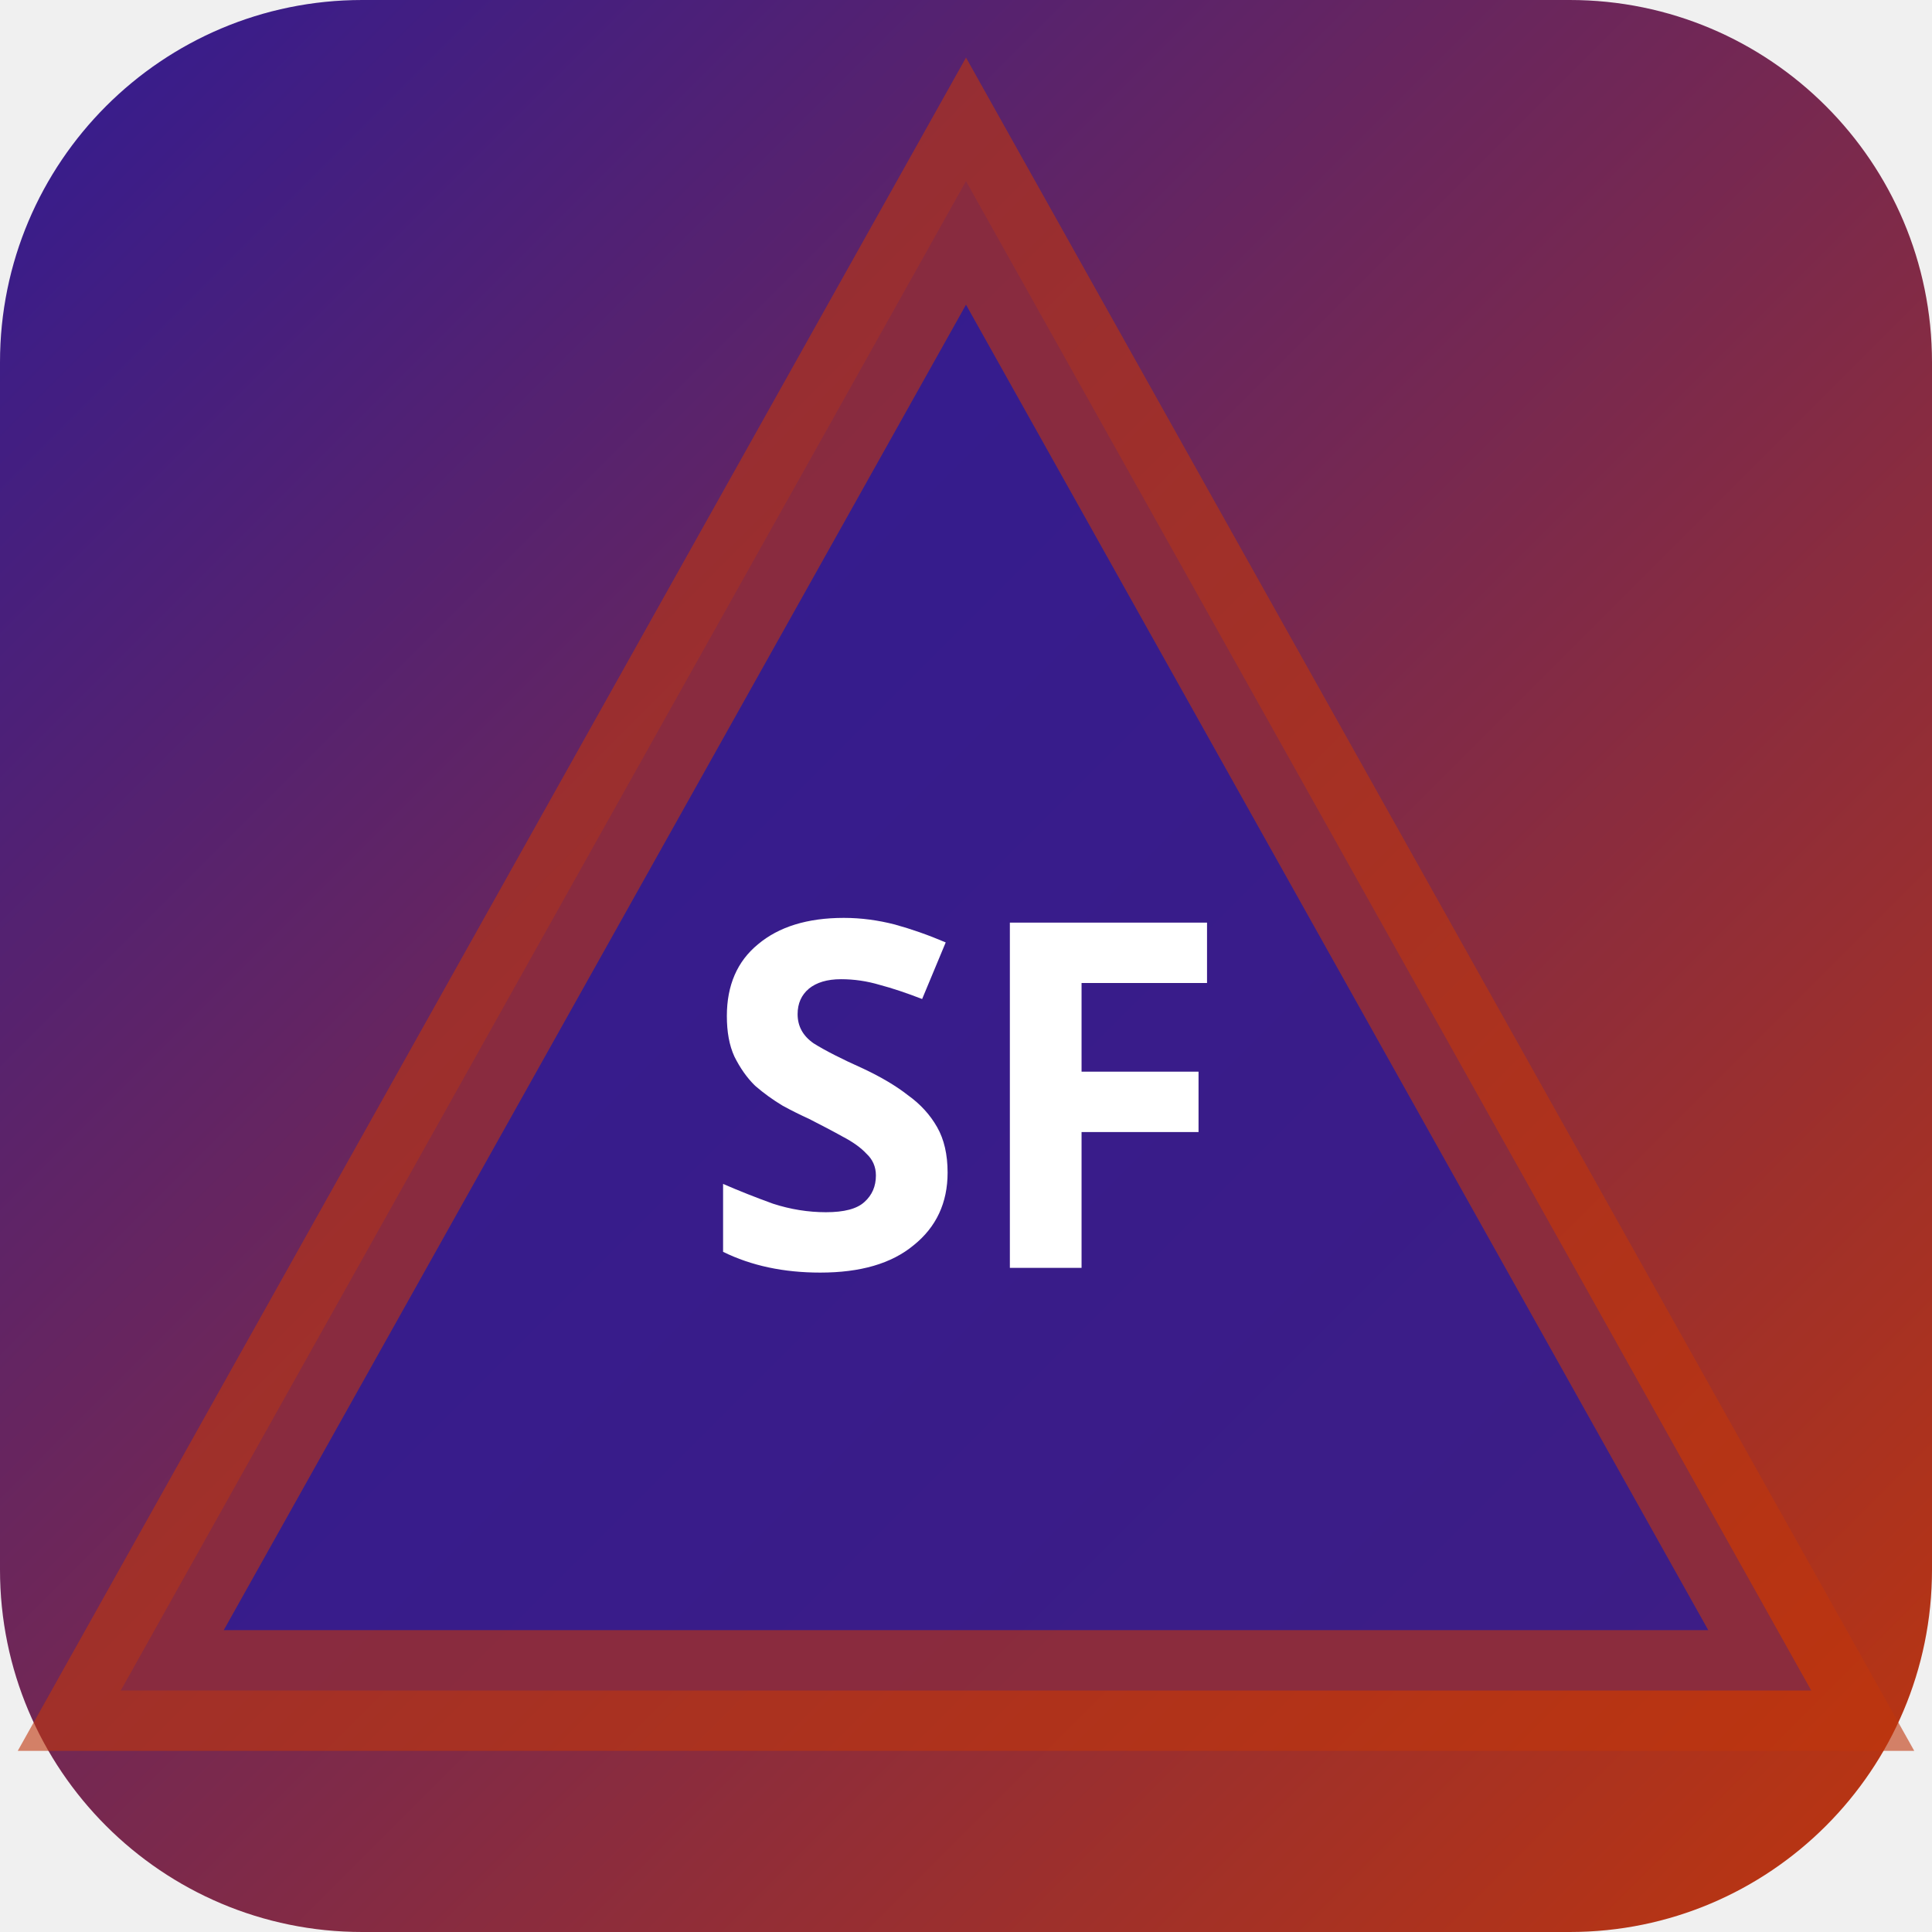
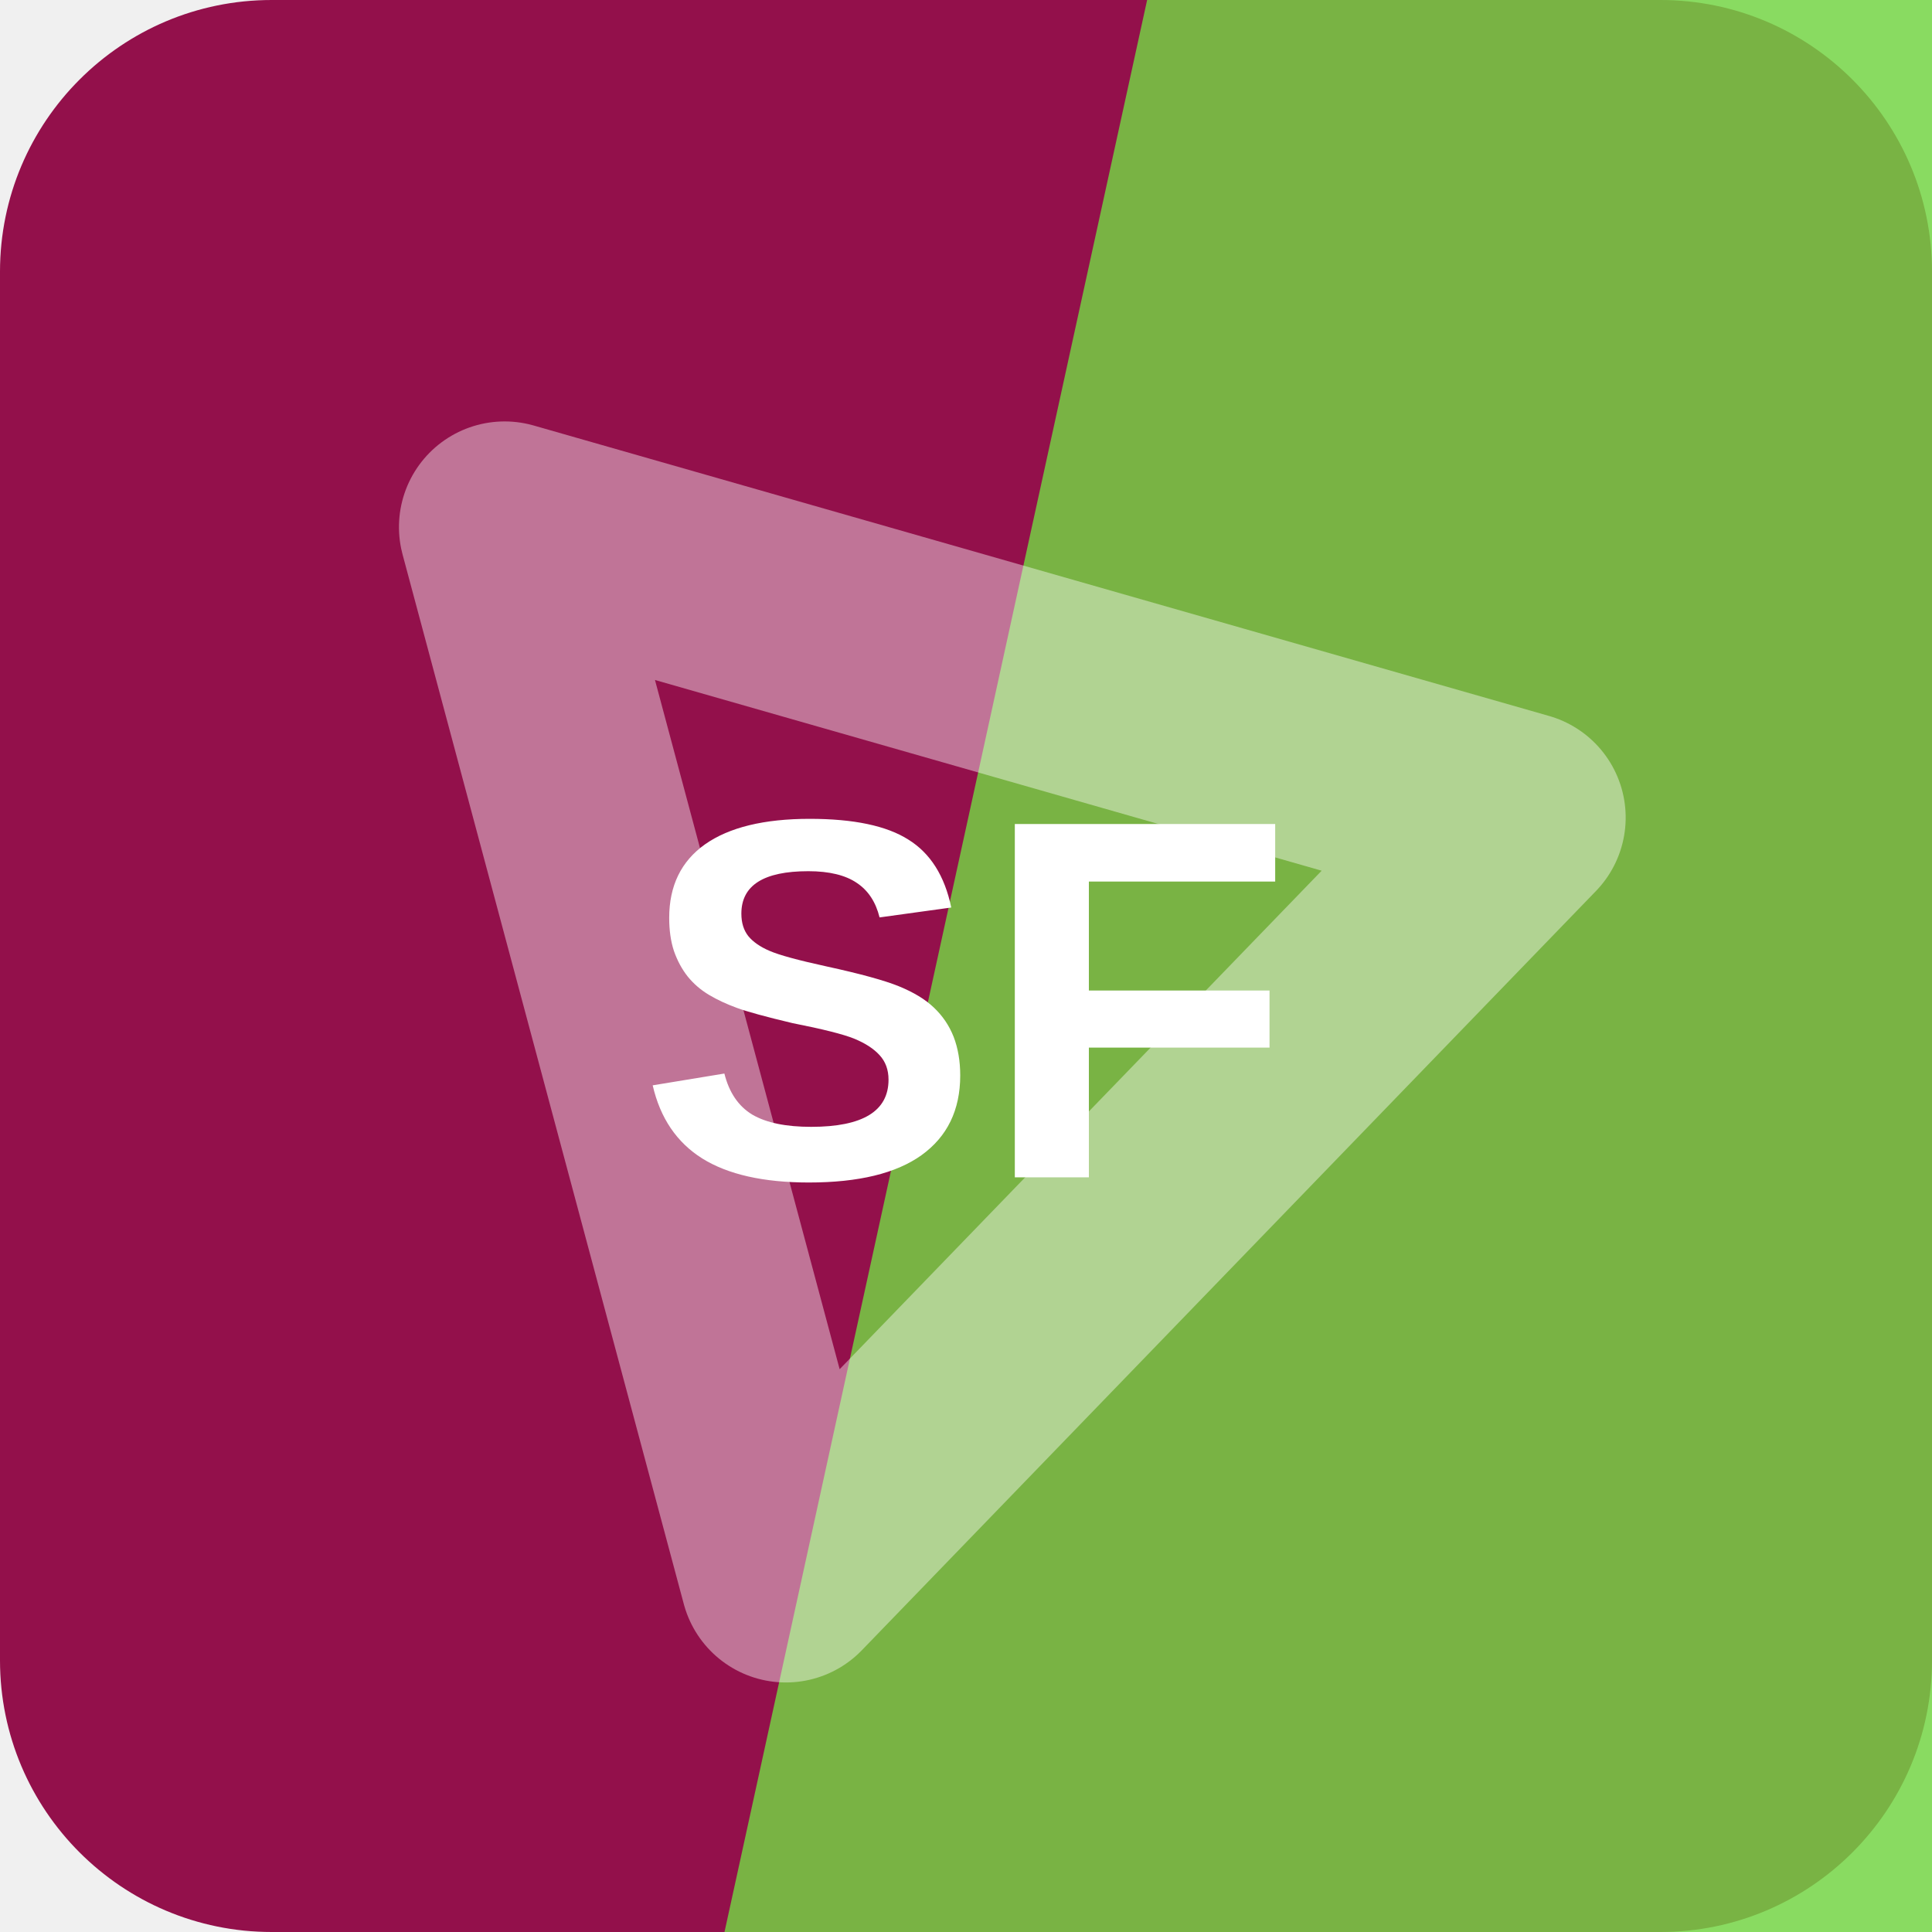
- <svg xmlns="http://www.w3.org/2000/svg" width="32" height="32" viewBox="0 0 32 32">
-   <defs>
-     <linearGradient id="bgsf-t" x1="0" y1="0" x2="1" y2="1">
-       <stop offset="0%" stop-color="#311b92" />
-       <stop offset="100%" stop-color="#bf360c" />
-     </linearGradient>
-   </defs>
-   <rect width="32" height="32" rx="6" fill="url(#bgsf-t)" />
-   <polygon points="16,3 30,28 2,28" fill="rgba(49,27,146,0.9)" stroke="rgba(191,54,12,0.6)" stroke-width="2" />
-   <text x="16" y="21" text-anchor="middle" fill="#fff" font-size="8" font-weight="700" font-family="system-ui">SF</text>
+ <svg xmlns="http://www.w3.org/2000/svg" width="64" height="64" viewBox="0 0 64 64" role="img">
+   <rect width="64" height="64" rx="9" fill="hsl(333 80% 32%)" />
+   <path d="M38 0h26v64H24Z" fill="hsl(100 65% 55%)" opacity="0.82" />
+   <g transform="rotate(75 32 32)" opacity="0.42">
+     <path d="M14 43 32 13l18 30Z" fill="none" stroke="#ffffff" stroke-width="7" stroke-linejoin="round" />
+   </g>
+   <text x="32" y="39" text-anchor="middle" fill="#ffffff" font-family="Arial,Helvetica,sans-serif" font-size="17" font-weight="700" letter-spacing="0">SF</text>
</svg>
